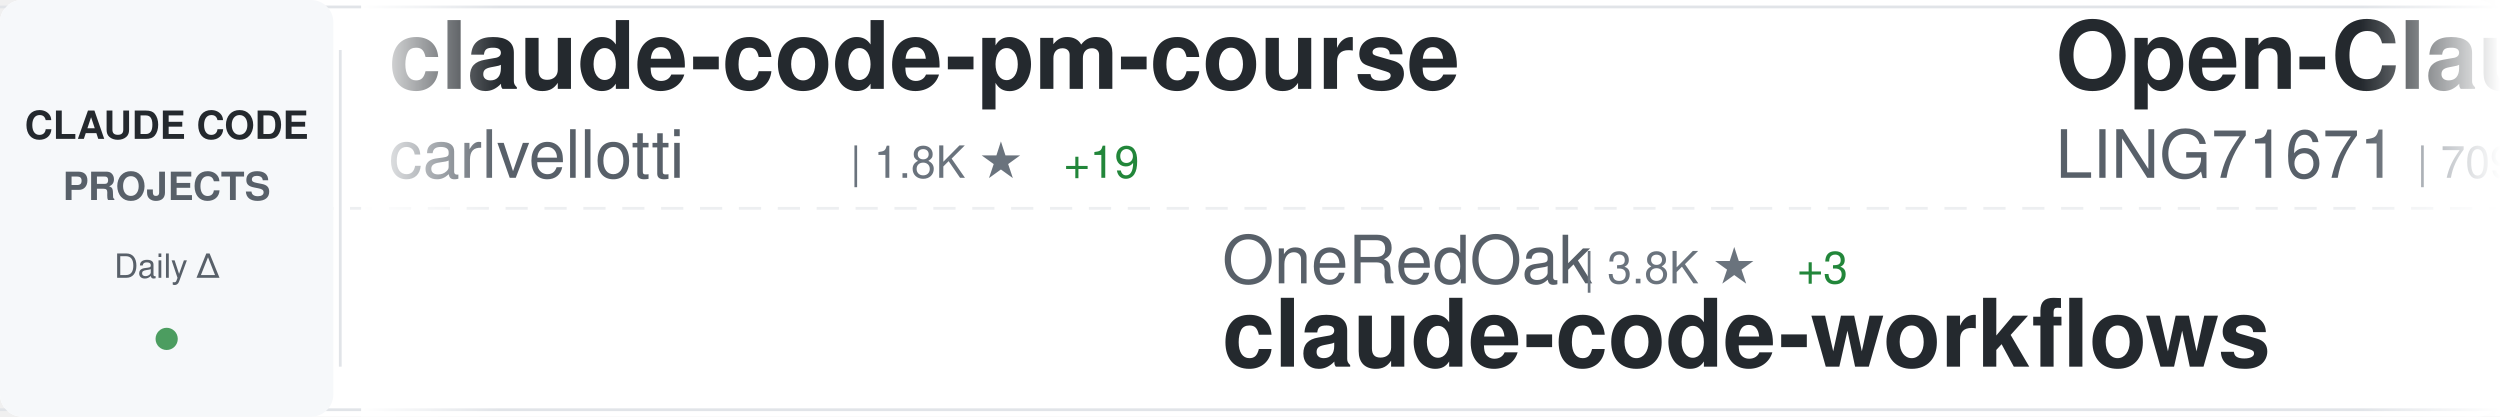
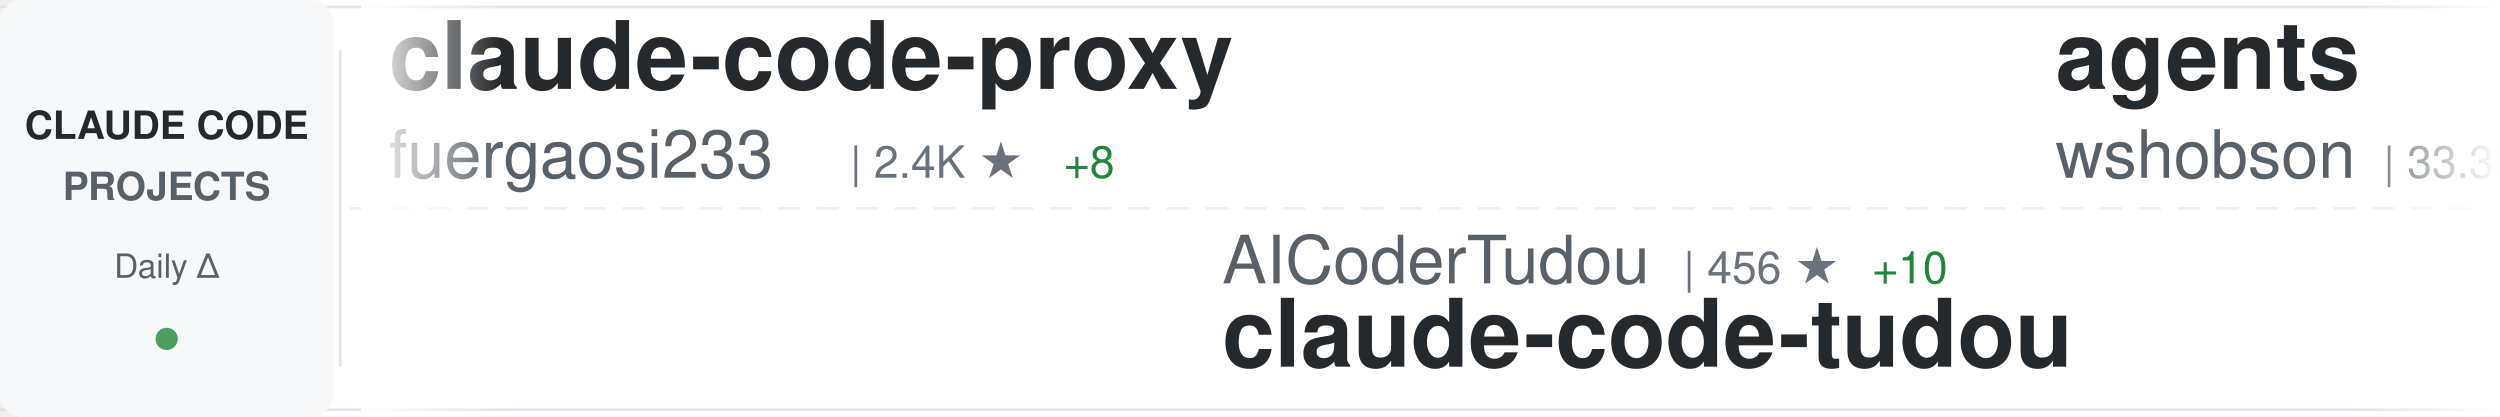
<svg xmlns="http://www.w3.org/2000/svg" width="900" height="150">
  <defs>
    <linearGradient id="awesomeLeftFade" x1="0%" y1="0%" x2="100%" y2="0%">
      <stop offset="0%" style="stop-color:#ffffff;stop-opacity:1" />
      <stop offset="100%" style="stop-color:#ffffff;stop-opacity:0" />
    </linearGradient>
    <linearGradient id="awesomeRightFade" x1="0%" y1="0%" x2="100%" y2="0%">
      <stop offset="0%" style="stop-color:#ffffff;stop-opacity:0" />
      <stop offset="100%" style="stop-color:#ffffff;stop-opacity:1" />
    </linearGradient>
  </defs>
  <rect width="900" height="150" fill="#ffffff" rx="8" />
  <rect x="0" y="2" width="900" height="1" fill="#e1e4e8" />
  <rect x="0" y="147" width="900" height="1" fill="#e1e4e8" />
  <line x1="0" y1="75" x2="900" y2="75" stroke="#e1e4e8" stroke-width="1" stroke-dasharray="8 6" opacity="0.6" />
  <rect x="0" y="0" width="120" height="150" fill="#f6f8fa" rx="8" />
  <text x="60" y="50" font-family="-apple-system, BlinkMacSystemFont, 'Segoe UI', Helvetica, Arial, sans-serif" font-size="14" font-weight="600" fill="#24292e" text-anchor="middle">CLAUDE CODE</text>
  <text x="60" y="72" font-family="-apple-system, BlinkMacSystemFont, 'Segoe UI', Helvetica, Arial, sans-serif" font-size="14" font-weight="600" fill="#586069" text-anchor="middle">PROJECTS</text>
  <text x="60" y="100" font-family="-apple-system, BlinkMacSystemFont, 'Segoe UI', Helvetica, Arial, sans-serif" font-size="12" font-weight="500" fill="#586069" text-anchor="middle">Daily Δ</text>
  <circle cx="60" cy="122" r="4" fill="#22863a" opacity="0.8" />
  <rect x="122" y="18" width="1" height="114" fill="#e1e4e8" />
  <clipPath id="awesomeTickerClip">
    <rect x="130" y="0" width="770" height="150" />
  </clipPath>
  <g clip-path="url(#awesomeTickerClip)">
    <g id="awesomeTickerItems">
      <animateTransform attributeName="transform" attributeType="XML" type="translate" from="0 0" to="-3000 0" dur="54s" repeatCount="indefinite" />
      <g transform="translate(0, 0)">
-         <text x="140" y="32" font-family="-apple-system, BlinkMacSystemFont, 'Segoe UI', Helvetica, Arial, sans-serif" font-size="34" font-weight="600" fill="#24292e">claude-code-pm-course</text>
-         <text x="140" y="64" font-family="-apple-system, BlinkMacSystemFont, 'Segoe UI', Helvetica, Arial, sans-serif" font-size="24" font-weight="400" fill="#586069">carlvellotti</text>
-         <text x="306" y="64" font-family="-apple-system, BlinkMacSystemFont, 'Segoe UI', Helvetica, Arial, sans-serif" font-size="16" font-weight="500" fill="#6a737d">| 1.8K ★</text>
-         <text x="383" y="64" font-family="-apple-system, BlinkMacSystemFont, 'Segoe UI', Helvetica, Arial, sans-serif" font-size="16" font-weight="500" fill="#22863a"> +19</text>
+         <text x="140" y="32" font-family="-apple-system, BlinkMacSystemFont, 'Segoe UI', Helvetica, Arial, sans-serif" font-size="34" font-weight="600" fill="#24292e">claude-code-proxy</text>
+         <text x="140" y="64" font-family="-apple-system, BlinkMacSystemFont, 'Segoe UI', Helvetica, Arial, sans-serif" font-size="24" font-weight="400" fill="#586069">fuergaosi233</text>
+         <text x="306" y="64" font-family="-apple-system, BlinkMacSystemFont, 'Segoe UI', Helvetica, Arial, sans-serif" font-size="16" font-weight="500" fill="#6a737d">| 2.4K ★</text>
+         <text x="383" y="64" font-family="-apple-system, BlinkMacSystemFont, 'Segoe UI', Helvetica, Arial, sans-serif" font-size="16" font-weight="500" fill="#22863a"> +8</text>
      </g>
      <g transform="translate(300, 0)">
-         <text x="140" y="102" font-family="-apple-system, BlinkMacSystemFont, 'Segoe UI', Helvetica, Arial, sans-serif" font-size="24" font-weight="400" fill="#586069">OneRedOak</text>
-         <text x="270" y="102" font-family="-apple-system, BlinkMacSystemFont, 'Segoe UI', Helvetica, Arial, sans-serif" font-size="16" font-weight="500" fill="#6a737d">| 3.8K ★</text>
-         <text x="347" y="102" font-family="-apple-system, BlinkMacSystemFont, 'Segoe UI', Helvetica, Arial, sans-serif" font-size="16" font-weight="500" fill="#22863a"> +3</text>
-         <text x="140" y="132" font-family="-apple-system, BlinkMacSystemFont, 'Segoe UI', Helvetica, Arial, sans-serif" font-size="34" font-weight="600" fill="#24292e">claude-code-workflows</text>
+         <text x="140" y="102" font-family="-apple-system, BlinkMacSystemFont, 'Segoe UI', Helvetica, Arial, sans-serif" font-size="24" font-weight="400" fill="#586069">AICoderTudou</text>
+         <text x="306" y="102" font-family="-apple-system, BlinkMacSystemFont, 'Segoe UI', Helvetica, Arial, sans-serif" font-size="16" font-weight="500" fill="#6a737d">| 456 ★</text>
+         <text x="374" y="102" font-family="-apple-system, BlinkMacSystemFont, 'Segoe UI', Helvetica, Arial, sans-serif" font-size="16" font-weight="500" fill="#22863a"> +10</text>
+         <text x="140" y="132" font-family="-apple-system, BlinkMacSystemFont, 'Segoe UI', Helvetica, Arial, sans-serif" font-size="34" font-weight="600" fill="#24292e">claude-code-tudou</text>
      </g>
      <g transform="translate(600, 0)">
-         <text x="140" y="32" font-family="-apple-system, BlinkMacSystemFont, 'Segoe UI', Helvetica, Arial, sans-serif" font-size="34" font-weight="600" fill="#24292e">Open-ClaudeCode</text>
-         <text x="140" y="64" font-family="-apple-system, BlinkMacSystemFont, 'Segoe UI', Helvetica, Arial, sans-serif" font-size="24" font-weight="400" fill="#586069">LING71671</text>
-         <text x="270" y="64" font-family="-apple-system, BlinkMacSystemFont, 'Segoe UI', Helvetica, Arial, sans-serif" font-size="16" font-weight="500" fill="#6a737d">| 709 ★</text>
-         <text x="338" y="64" font-family="-apple-system, BlinkMacSystemFont, 'Segoe UI', Helvetica, Arial, sans-serif" font-size="16" font-weight="500" fill="#22863a"> +9</text>
+         <text x="140" y="32" font-family="-apple-system, BlinkMacSystemFont, 'Segoe UI', Helvetica, Arial, sans-serif" font-size="34" font-weight="600" fill="#24292e">agents</text>
+         <text x="140" y="64" font-family="-apple-system, BlinkMacSystemFont, 'Segoe UI', Helvetica, Arial, sans-serif" font-size="24" font-weight="400" fill="#586069">wshobson</text>
+         <text x="258" y="64" font-family="-apple-system, BlinkMacSystemFont, 'Segoe UI', Helvetica, Arial, sans-serif" font-size="16" font-weight="500" fill="#6a737d">| 33.3K ★</text>
+         <text x="344" y="64" font-family="-apple-system, BlinkMacSystemFont, 'Segoe UI', Helvetica, Arial, sans-serif" font-size="16" font-weight="500" fill="#22863a"> +96</text>
      </g>
      <g transform="translate(900, 0)">
-         <text x="140" y="102" font-family="-apple-system, BlinkMacSystemFont, 'Segoe UI', Helvetica, Arial, sans-serif" font-size="24" font-weight="400" fill="#586069">eyaltoledano</text>
-         <text x="306" y="102" font-family="-apple-system, BlinkMacSystemFont, 'Segoe UI', Helvetica, Arial, sans-serif" font-size="16" font-weight="500" fill="#6a737d">| 26.5K ★</text>
-         <text x="392" y="102" font-family="-apple-system, BlinkMacSystemFont, 'Segoe UI', Helvetica, Arial, sans-serif" font-size="16" font-weight="500" fill="#22863a"> +20</text>
-         <text x="140" y="132" font-family="-apple-system, BlinkMacSystemFont, 'Segoe UI', Helvetica, Arial, sans-serif" font-size="34" font-weight="600" fill="#24292e">claude-task-master</text>
+         <text x="140" y="102" font-family="-apple-system, BlinkMacSystemFont, 'Segoe UI', Helvetica, Arial, sans-serif" font-size="24" font-weight="400" fill="#586069">anthropics</text>
+         <text x="282" y="102" font-family="-apple-system, BlinkMacSystemFont, 'Segoe UI', Helvetica, Arial, sans-serif" font-size="16" font-weight="500" fill="#6a737d">| 16.5K ★</text>
+         <text x="368" y="102" font-family="-apple-system, BlinkMacSystemFont, 'Segoe UI', Helvetica, Arial, sans-serif" font-size="16" font-weight="500" fill="#22863a"> +112</text>
+         <text x="140" y="132" font-family="-apple-system, BlinkMacSystemFont, 'Segoe UI', Helvetica, Arial, sans-serif" font-size="34" font-weight="600" fill="#24292e">claude-plugins-official</text>
      </g>
      <g transform="translate(1200, 0)">
-         <text x="140" y="32" font-family="-apple-system, BlinkMacSystemFont, 'Segoe UI', Helvetica, Arial, sans-serif" font-size="34" font-weight="600" fill="#24292e">Auto-claude-code-researc...</text>
-         <text x="140" y="64" font-family="-apple-system, BlinkMacSystemFont, 'Segoe UI', Helvetica, Arial, sans-serif" font-size="24" font-weight="400" fill="#586069">wanshuiyin</text>
-         <text x="282" y="64" font-family="-apple-system, BlinkMacSystemFont, 'Segoe UI', Helvetica, Arial, sans-serif" font-size="16" font-weight="500" fill="#6a737d">| 6.1K ★</text>
-         <text x="359" y="64" font-family="-apple-system, BlinkMacSystemFont, 'Segoe UI', Helvetica, Arial, sans-serif" font-size="16" font-weight="500" fill="#22863a"> +139</text>
+         <text x="140" y="32" font-family="-apple-system, BlinkMacSystemFont, 'Segoe UI', Helvetica, Arial, sans-serif" font-size="34" font-weight="600" fill="#24292e">claude-code-source-code</text>
+         <text x="140" y="64" font-family="-apple-system, BlinkMacSystemFont, 'Segoe UI', Helvetica, Arial, sans-serif" font-size="24" font-weight="400" fill="#586069">777genius</text>
+         <text x="270" y="64" font-family="-apple-system, BlinkMacSystemFont, 'Segoe UI', Helvetica, Arial, sans-serif" font-size="16" font-weight="500" fill="#6a737d">| 892 ★</text>
+         <text x="338" y="64" font-family="-apple-system, BlinkMacSystemFont, 'Segoe UI', Helvetica, Arial, sans-serif" font-size="16" font-weight="500" fill="#22863a"> +1</text>
      </g>
      <g transform="translate(1500, 0)">
-         <text x="140" y="102" font-family="-apple-system, BlinkMacSystemFont, 'Segoe UI', Helvetica, Arial, sans-serif" font-size="24" font-weight="400" fill="#586069">alirezarezvani</text>
-         <text x="330" y="102" font-family="-apple-system, BlinkMacSystemFont, 'Segoe UI', Helvetica, Arial, sans-serif" font-size="16" font-weight="500" fill="#6a737d">| 10.3K ★</text>
-         <text x="416" y="102" font-family="-apple-system, BlinkMacSystemFont, 'Segoe UI', Helvetica, Arial, sans-serif" font-size="16" font-weight="500" fill="#22863a"> +149</text>
-         <text x="140" y="132" font-family="-apple-system, BlinkMacSystemFont, 'Segoe UI', Helvetica, Arial, sans-serif" font-size="34" font-weight="600" fill="#24292e">claude-skills</text>
+         <text x="140" y="102" font-family="-apple-system, BlinkMacSystemFont, 'Segoe UI', Helvetica, Arial, sans-serif" font-size="24" font-weight="400" fill="#586069">andrew-kramer-inno</text>
+         <text x="378" y="102" font-family="-apple-system, BlinkMacSystemFont, 'Segoe UI', Helvetica, Arial, sans-serif" font-size="16" font-weight="500" fill="#6a737d">| 562 ★</text>
+         <text x="446" y="102" font-family="-apple-system, BlinkMacSystemFont, 'Segoe UI', Helvetica, Arial, sans-serif" font-size="16" font-weight="500" fill="#22863a"> +1</text>
+         <text x="140" y="132" font-family="-apple-system, BlinkMacSystemFont, 'Segoe UI', Helvetica, Arial, sans-serif" font-size="34" font-weight="600" fill="#24292e">claude-code-source-build</text>
      </g>
      <g transform="translate(1800, 0)">
-         <text x="140" y="32" font-family="-apple-system, BlinkMacSystemFont, 'Segoe UI', Helvetica, Arial, sans-serif" font-size="34" font-weight="600" fill="#24292e">claude-code-tips</text>
-         <text x="140" y="64" font-family="-apple-system, BlinkMacSystemFont, 'Segoe UI', Helvetica, Arial, sans-serif" font-size="24" font-weight="400" fill="#586069">ykdojo</text>
-         <text x="234" y="64" font-family="-apple-system, BlinkMacSystemFont, 'Segoe UI', Helvetica, Arial, sans-serif" font-size="16" font-weight="500" fill="#6a737d">| 7.3K ★</text>
-         <text x="311" y="64" font-family="-apple-system, BlinkMacSystemFont, 'Segoe UI', Helvetica, Arial, sans-serif" font-size="16" font-weight="500" fill="#22863a"> +34</text>
+         <text x="140" y="32" font-family="-apple-system, BlinkMacSystemFont, 'Segoe UI', Helvetica, Arial, sans-serif" font-size="34" font-weight="600" fill="#24292e">claude-code-source</text>
+         <text x="140" y="64" font-family="-apple-system, BlinkMacSystemFont, 'Segoe UI', Helvetica, Arial, sans-serif" font-size="24" font-weight="400" fill="#586069">hangsman</text>
+         <text x="258" y="64" font-family="-apple-system, BlinkMacSystemFont, 'Segoe UI', Helvetica, Arial, sans-serif" font-size="16" font-weight="500" fill="#6a737d">| 752 ★</text>
+         <text x="326" y="64" font-family="-apple-system, BlinkMacSystemFont, 'Segoe UI', Helvetica, Arial, sans-serif" font-size="16" font-weight="500" fill="#22863a"> +2</text>
      </g>
      <g transform="translate(2100, 0)">
-         <text x="140" y="102" font-family="-apple-system, BlinkMacSystemFont, 'Segoe UI', Helvetica, Arial, sans-serif" font-size="24" font-weight="400" fill="#586069">edmund-io</text>
-         <text x="270" y="102" font-family="-apple-system, BlinkMacSystemFont, 'Segoe UI', Helvetica, Arial, sans-serif" font-size="16" font-weight="500" fill="#6a737d">| 1.4K ★</text>
-         <text x="347" y="102" font-family="-apple-system, BlinkMacSystemFont, 'Segoe UI', Helvetica, Arial, sans-serif" font-size="16" font-weight="500" fill="#22863a"> +1</text>
-         <text x="140" y="132" font-family="-apple-system, BlinkMacSystemFont, 'Segoe UI', Helvetica, Arial, sans-serif" font-size="34" font-weight="600" fill="#24292e">edmunds-claude-code</text>
+         <text x="140" y="102" font-family="-apple-system, BlinkMacSystemFont, 'Segoe UI', Helvetica, Arial, sans-serif" font-size="24" font-weight="400" fill="#586069">huangserva</text>
+         <text x="282" y="102" font-family="-apple-system, BlinkMacSystemFont, 'Segoe UI', Helvetica, Arial, sans-serif" font-size="16" font-weight="500" fill="#6a737d">| 544 ★</text>
+         <text x="350" y="102" font-family="-apple-system, BlinkMacSystemFont, 'Segoe UI', Helvetica, Arial, sans-serif" font-size="16" font-weight="500" fill="#22863a"> +2</text>
+         <text x="140" y="132" font-family="-apple-system, BlinkMacSystemFont, 'Segoe UI', Helvetica, Arial, sans-serif" font-size="34" font-weight="600" fill="#24292e">claude-code-cli</text>
      </g>
      <g transform="translate(2400, 0)">
-         <text x="140" y="32" font-family="-apple-system, BlinkMacSystemFont, 'Segoe UI', Helvetica, Arial, sans-serif" font-size="34" font-weight="600" fill="#24292e">Claude-Code-x-OpenClaw-G...</text>
-         <text x="140" y="64" font-family="-apple-system, BlinkMacSystemFont, 'Segoe UI', Helvetica, Arial, sans-serif" font-size="24" font-weight="400" fill="#586069">KimYx0207</text>
-         <text x="270" y="64" font-family="-apple-system, BlinkMacSystemFont, 'Segoe UI', Helvetica, Arial, sans-serif" font-size="16" font-weight="500" fill="#6a737d">| 3.1K ★</text>
-         <text x="347" y="64" font-family="-apple-system, BlinkMacSystemFont, 'Segoe UI', Helvetica, Arial, sans-serif" font-size="16" font-weight="500" fill="#22863a"> +25</text>
+         <text x="140" y="32" font-family="-apple-system, BlinkMacSystemFont, 'Segoe UI', Helvetica, Arial, sans-serif" font-size="34" font-weight="600" fill="#24292e">claude-code-workflows</text>
+         <text x="140" y="64" font-family="-apple-system, BlinkMacSystemFont, 'Segoe UI', Helvetica, Arial, sans-serif" font-size="24" font-weight="400" fill="#586069">OneRedOak</text>
+         <text x="270" y="64" font-family="-apple-system, BlinkMacSystemFont, 'Segoe UI', Helvetica, Arial, sans-serif" font-size="16" font-weight="500" fill="#6a737d">| 3.8K ★</text>
+         <text x="347" y="64" font-family="-apple-system, BlinkMacSystemFont, 'Segoe UI', Helvetica, Arial, sans-serif" font-size="16" font-weight="500" fill="#22863a"> +5</text>
      </g>
      <g transform="translate(2700, 0)">
-         <text x="140" y="102" font-family="-apple-system, BlinkMacSystemFont, 'Segoe UI', Helvetica, Arial, sans-serif" font-size="24" font-weight="400" fill="#586069">Kuberwastaken</text>
-         <text x="318" y="102" font-family="-apple-system, BlinkMacSystemFont, 'Segoe UI', Helvetica, Arial, sans-serif" font-size="16" font-weight="500" fill="#6a737d">| 8.9K ★</text>
-         <text x="395" y="102" font-family="-apple-system, BlinkMacSystemFont, 'Segoe UI', Helvetica, Arial, sans-serif" font-size="16" font-weight="500" fill="#22863a"> +53</text>
-         <text x="140" y="132" font-family="-apple-system, BlinkMacSystemFont, 'Segoe UI', Helvetica, Arial, sans-serif" font-size="34" font-weight="600" fill="#24292e">claurst</text>
+         <text x="140" y="102" font-family="-apple-system, BlinkMacSystemFont, 'Segoe UI', Helvetica, Arial, sans-serif" font-size="24" font-weight="400" fill="#586069">lintsinghua</text>
+         <text x="294" y="102" font-family="-apple-system, BlinkMacSystemFont, 'Segoe UI', Helvetica, Arial, sans-serif" font-size="16" font-weight="500" fill="#6a737d">| 2.5K ★</text>
+         <text x="371" y="102" font-family="-apple-system, BlinkMacSystemFont, 'Segoe UI', Helvetica, Arial, sans-serif" font-size="16" font-weight="500" fill="#22863a"> +62</text>
+         <text x="140" y="132" font-family="-apple-system, BlinkMacSystemFont, 'Segoe UI', Helvetica, Arial, sans-serif" font-size="34" font-weight="600" fill="#24292e">claude-code-book</text>
      </g>
      <g transform="translate(3000, 0)">
-         <text x="140" y="32" font-family="-apple-system, BlinkMacSystemFont, 'Segoe UI', Helvetica, Arial, sans-serif" font-size="34" font-weight="600" fill="#24292e">claude-code-pm-course</text>
-         <text x="140" y="64" font-family="-apple-system, BlinkMacSystemFont, 'Segoe UI', Helvetica, Arial, sans-serif" font-size="24" font-weight="400" fill="#586069">carlvellotti</text>
-         <text x="306" y="64" font-family="-apple-system, BlinkMacSystemFont, 'Segoe UI', Helvetica, Arial, sans-serif" font-size="16" font-weight="500" fill="#6a737d">| 1.8K ★</text>
-         <text x="383" y="64" font-family="-apple-system, BlinkMacSystemFont, 'Segoe UI', Helvetica, Arial, sans-serif" font-size="16" font-weight="500" fill="#22863a"> +19</text>
+         <text x="140" y="32" font-family="-apple-system, BlinkMacSystemFont, 'Segoe UI', Helvetica, Arial, sans-serif" font-size="34" font-weight="600" fill="#24292e">claude-code-proxy</text>
+         <text x="140" y="64" font-family="-apple-system, BlinkMacSystemFont, 'Segoe UI', Helvetica, Arial, sans-serif" font-size="24" font-weight="400" fill="#586069">fuergaosi233</text>
+         <text x="306" y="64" font-family="-apple-system, BlinkMacSystemFont, 'Segoe UI', Helvetica, Arial, sans-serif" font-size="16" font-weight="500" fill="#6a737d">| 2.4K ★</text>
+         <text x="383" y="64" font-family="-apple-system, BlinkMacSystemFont, 'Segoe UI', Helvetica, Arial, sans-serif" font-size="16" font-weight="500" fill="#22863a"> +8</text>
      </g>
      <g transform="translate(3300, 0)">
-         <text x="140" y="102" font-family="-apple-system, BlinkMacSystemFont, 'Segoe UI', Helvetica, Arial, sans-serif" font-size="24" font-weight="400" fill="#586069">OneRedOak</text>
-         <text x="270" y="102" font-family="-apple-system, BlinkMacSystemFont, 'Segoe UI', Helvetica, Arial, sans-serif" font-size="16" font-weight="500" fill="#6a737d">| 3.8K ★</text>
-         <text x="347" y="102" font-family="-apple-system, BlinkMacSystemFont, 'Segoe UI', Helvetica, Arial, sans-serif" font-size="16" font-weight="500" fill="#22863a"> +3</text>
-         <text x="140" y="132" font-family="-apple-system, BlinkMacSystemFont, 'Segoe UI', Helvetica, Arial, sans-serif" font-size="34" font-weight="600" fill="#24292e">claude-code-workflows</text>
+         <text x="140" y="102" font-family="-apple-system, BlinkMacSystemFont, 'Segoe UI', Helvetica, Arial, sans-serif" font-size="24" font-weight="400" fill="#586069">AICoderTudou</text>
+         <text x="306" y="102" font-family="-apple-system, BlinkMacSystemFont, 'Segoe UI', Helvetica, Arial, sans-serif" font-size="16" font-weight="500" fill="#6a737d">| 456 ★</text>
+         <text x="374" y="102" font-family="-apple-system, BlinkMacSystemFont, 'Segoe UI', Helvetica, Arial, sans-serif" font-size="16" font-weight="500" fill="#22863a"> +10</text>
+         <text x="140" y="132" font-family="-apple-system, BlinkMacSystemFont, 'Segoe UI', Helvetica, Arial, sans-serif" font-size="34" font-weight="600" fill="#24292e">claude-code-tudou</text>
      </g>
      <g transform="translate(3600, 0)">
-         <text x="140" y="32" font-family="-apple-system, BlinkMacSystemFont, 'Segoe UI', Helvetica, Arial, sans-serif" font-size="34" font-weight="600" fill="#24292e">Open-ClaudeCode</text>
-         <text x="140" y="64" font-family="-apple-system, BlinkMacSystemFont, 'Segoe UI', Helvetica, Arial, sans-serif" font-size="24" font-weight="400" fill="#586069">LING71671</text>
-         <text x="270" y="64" font-family="-apple-system, BlinkMacSystemFont, 'Segoe UI', Helvetica, Arial, sans-serif" font-size="16" font-weight="500" fill="#6a737d">| 709 ★</text>
-         <text x="338" y="64" font-family="-apple-system, BlinkMacSystemFont, 'Segoe UI', Helvetica, Arial, sans-serif" font-size="16" font-weight="500" fill="#22863a"> +9</text>
+         <text x="140" y="32" font-family="-apple-system, BlinkMacSystemFont, 'Segoe UI', Helvetica, Arial, sans-serif" font-size="34" font-weight="600" fill="#24292e">agents</text>
+         <text x="140" y="64" font-family="-apple-system, BlinkMacSystemFont, 'Segoe UI', Helvetica, Arial, sans-serif" font-size="24" font-weight="400" fill="#586069">wshobson</text>
+         <text x="258" y="64" font-family="-apple-system, BlinkMacSystemFont, 'Segoe UI', Helvetica, Arial, sans-serif" font-size="16" font-weight="500" fill="#6a737d">| 33.3K ★</text>
+         <text x="344" y="64" font-family="-apple-system, BlinkMacSystemFont, 'Segoe UI', Helvetica, Arial, sans-serif" font-size="16" font-weight="500" fill="#22863a"> +96</text>
      </g>
      <g transform="translate(3900, 0)">
-         <text x="140" y="102" font-family="-apple-system, BlinkMacSystemFont, 'Segoe UI', Helvetica, Arial, sans-serif" font-size="24" font-weight="400" fill="#586069">eyaltoledano</text>
-         <text x="306" y="102" font-family="-apple-system, BlinkMacSystemFont, 'Segoe UI', Helvetica, Arial, sans-serif" font-size="16" font-weight="500" fill="#6a737d">| 26.5K ★</text>
-         <text x="392" y="102" font-family="-apple-system, BlinkMacSystemFont, 'Segoe UI', Helvetica, Arial, sans-serif" font-size="16" font-weight="500" fill="#22863a"> +20</text>
-         <text x="140" y="132" font-family="-apple-system, BlinkMacSystemFont, 'Segoe UI', Helvetica, Arial, sans-serif" font-size="34" font-weight="600" fill="#24292e">claude-task-master</text>
+         <text x="140" y="102" font-family="-apple-system, BlinkMacSystemFont, 'Segoe UI', Helvetica, Arial, sans-serif" font-size="24" font-weight="400" fill="#586069">anthropics</text>
+         <text x="282" y="102" font-family="-apple-system, BlinkMacSystemFont, 'Segoe UI', Helvetica, Arial, sans-serif" font-size="16" font-weight="500" fill="#6a737d">| 16.5K ★</text>
+         <text x="368" y="102" font-family="-apple-system, BlinkMacSystemFont, 'Segoe UI', Helvetica, Arial, sans-serif" font-size="16" font-weight="500" fill="#22863a"> +112</text>
+         <text x="140" y="132" font-family="-apple-system, BlinkMacSystemFont, 'Segoe UI', Helvetica, Arial, sans-serif" font-size="34" font-weight="600" fill="#24292e">claude-plugins-official</text>
      </g>
    </g>
  </g>
  <rect x="130" y="0" width="50" height="150" fill="url(#awesomeLeftFade)" />
  <rect x="850" y="0" width="50" height="150" fill="url(#awesomeRightFade)" />
</svg>
